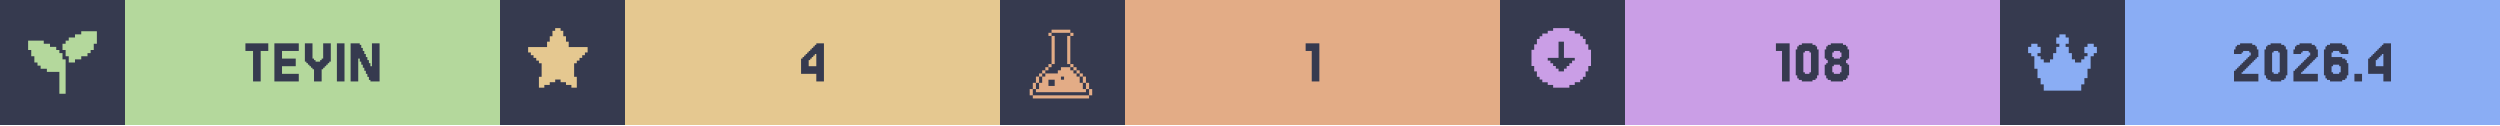
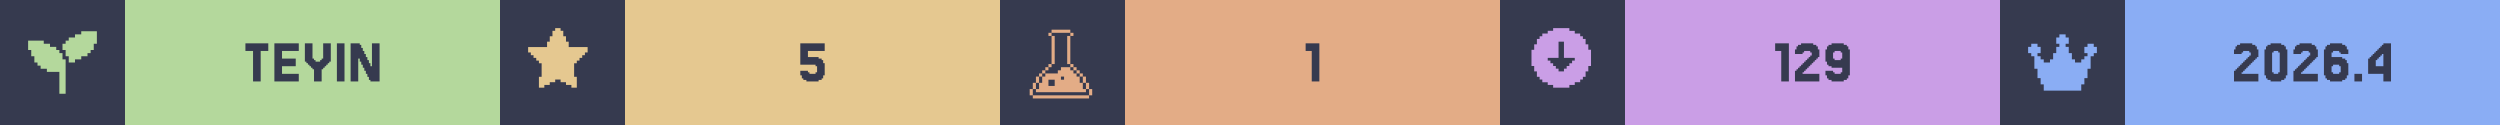
<svg xmlns="http://www.w3.org/2000/svg" width="1200" viewBox="0 0 200 10">
  <g>
    <rect width="200" height="10" fill="#363a4f" />
    <g class="badge" transform="translate(0 0)">
      <path transform="translate(2 2) scale(0.25)" fill="#b4d89c" d="M 18 2 L 18 3 L 16 3 L 16 4 L 14 4 L 14 5 L 13 5 L 13 6 L 12 6 L 12 8 L 13 8 L 13 10 L 14 10 L 14 12 L 16 12 L 16 11 L 18 11 L 18 10 L 20 10 L 20 9 L 21 9 L 21 8 L 22 8 L 22 6 L 23 6 L 23 2 L 18 2 z M 1 5 L 1 8 L 2 8 L 2 10 L 3 10 L 3 12 L 4 12 L 4 13 L 5 13 L 5 14 L 7 14 L 7 15 L 11 15 L 11 22 L 13 22 L 13 11 L 12 11 L 12 9 L 11 9 L 11 8 L 10 8 L 10 7 L 8 7 L 8 6 L 6 6 L 6 5 L 1 5 z" />
      <rect fill="#b4d89c" width="30" height="10" x="10" y="0" />
      <path fill="#363a4f" d="M21.463 3.467V4.077H20.854V6.516H20.244V4.077H19.634V3.467Z M23.902 5.907V6.516H21.951V3.467H23.902V4.077H22.561V4.687H23.659V5.297H22.561V5.907Z M25.122 5.541H25V5.419H24.878V5.297H24.756V5.175H24.634V5.053H24.512V4.931H24.39V3.467H25V4.687H25.122V4.809H25.244V4.931H25.61V4.809H25.732V4.687H25.854V3.467H26.463V4.931H26.341V5.053H26.22V5.175H26.098V5.297H25.976V5.419H25.854V5.541H25.732V6.516H25.122Z M27.561 3.467V6.516H26.951V3.467Z M29.756 5.297V3.467H30.366V6.516H29.634V6.394H29.512V6.15H29.39V5.907H29.268V5.663H29.146V5.419H29.024V5.175H28.902V4.931H28.78V4.687H28.659V6.516H28.049V3.467H28.78V3.589H28.902V3.833H29.024V4.077H29.146V4.321H29.268V4.565H29.39V4.809H29.512V5.053H29.634V5.297Z" />
    </g>
    <g class="badge" transform="translate(40 0)">
      <path transform="" fill="#e5c890" d="M5.929 6.145h.216v.866h-.433v-.217H5.28v-.216h-.432v-.216h-.433v.216H3.98v.216h-.433v.217h-.433v-.866h.217V5.063h-.217v-.216H2.9V4.63h-.217v-.216h-.216v-.217H2.25v-.432h1.515v-.433h.216v-.433h.216v-.433h.217V2.25h.433v.216h.216v.433h.216v.433h.217v.433H7.01v.432h-.217v.217h-.216v.216h-.216v.217h-.217v.216H5.93z" />
      <rect fill="#e5c890" width="30" height="10" x="10" y="0" />
-       <path fill="#363a4f" d="M24.695 4.199V4.077H24.817V3.955H24.939V3.833H25.061V3.711H25.183V3.589H25.305V3.467H25.915V6.516H25.305V5.907H24.085V4.687H24.207V4.565H24.329V4.443H24.451V4.321H24.573V4.199ZM24.939 4.565V4.687H24.817V4.809H24.695V5.297H25.305V4.321H25.183V4.443H25.061V4.565Z" />
+       <path fill="#363a4f" d="M24.634 5.663V5.785H24.756V5.907H25.244V5.785H25.366V5.297H25.244V5.175H24.024V3.467H25.976V4.077H24.634V4.565H25.488V4.687H25.732V4.809H25.854V5.053H25.976V6.029H25.854V6.272H25.732V6.394H25.488V6.516H24.512V6.394H24.268V6.272H24.146V6.029H24.024V5.663Z" />
    </g>
    <g class="badge" transform="translate(80 0)">
      <path transform="translate(2 2) scale(0.25)" fill="#e3ac86" d="M 8.502 1.5 L 8.502 2.5 L 14.504 2.5 L 14.504 1.5 L 8.502 1.5 z M 14.504 2.5 L 14.504 3.5 L 15.504 3.5 L 15.504 2.5 L 14.504 2.5 z M 14.504 3.5 L 13.502 3.5 L 13.502 12.502 L 14.504 12.502 L 14.504 3.5 z M 14.504 12.502 L 14.504 13.502 L 15.504 13.502 L 15.504 12.502 L 14.504 12.502 z M 15.504 13.502 L 15.504 14.504 L 16.504 14.504 L 16.504 15.504 L 17.504 15.504 L 17.504 16.504 L 18.504 16.504 L 18.504 15.502 L 17.504 15.502 L 17.504 14.502 L 16.504 14.502 L 16.504 13.502 L 15.504 13.502 z M 18.504 16.504 L 18.504 18.504 L 19.504 18.504 L 19.504 16.504 L 18.504 16.504 z M 19.504 18.504 L 19.504 20.504 L 20.504 20.504 L 20.504 18.504 L 19.504 18.504 z M 20.504 20.504 L 20.504 22.504 L 21.504 22.504 L 21.504 20.504 L 20.504 20.504 z M 19.504 20.504 L 18.504 20.504 L 18.504 18.504 L 17.504 18.504 L 17.504 16.504 L 16.504 16.504 L 16.504 15.504 L 15.504 15.504 L 15.504 14.504 L 14.504 14.504 L 14.504 13.502 L 11.502 13.502 L 11.502 14.504 L 10.502 14.504 L 10.502 15.504 L 6.502 15.504 L 6.502 16.504 L 5.5 16.504 L 5.5 18.504 L 4.5 18.504 L 4.5 20.504 L 3.5 20.504 L 3.5 21.504 L 19.504 21.504 L 19.504 20.504 z M 3.5 20.504 L 3.5 18.504 L 2.5 18.504 L 2.5 20.504 L 3.5 20.504 z M 2.5 20.504 L 1.5 20.504 L 1.5 22.504 L 2.5 22.504 L 2.5 20.504 z M 3.5 18.504 L 4.5 18.504 L 4.5 16.504 L 3.5 16.504 L 3.5 18.504 z M 4.5 16.504 L 5.5 16.504 L 5.5 15.504 L 6.502 15.504 L 6.502 14.504 L 7.502 14.504 L 7.502 13.502 L 6.502 13.502 L 6.502 14.502 L 5.5 14.502 L 5.5 15.502 L 4.5 15.502 L 4.5 16.504 z M 7.502 13.502 L 8.502 13.502 L 8.502 12.502 L 7.502 12.502 L 7.502 13.502 z M 8.502 12.502 L 9.502 12.502 L 9.502 3.5 L 8.502 3.5 L 8.502 12.502 z M 8.502 3.5 L 8.502 2.5 L 7.502 2.5 L 7.502 3.5 L 8.502 3.5 z M 11.502 16.504 L 12.502 16.504 L 12.502 17.504 L 11.502 17.504 L 11.502 16.504 z M 7.502 17.504 L 9.502 17.504 L 9.502 19.504 L 7.502 19.504 L 7.502 17.504 z M 2.5 22.506 L 2.5 23.506 L 20.504 23.506 L 20.504 22.506 L 2.5 22.506 z" />
      <rect fill="#e3ac86" width="30" height="10" x="10" y="0" />
      <path fill="#363a4f" d="M25.549 3.467V6.516H24.939V4.077H24.451V3.467Z" />
    </g>
    <g class="badge" transform="translate(120 0)">
      <path transform="" fill="#ca9ee6" d="M5.55 6.794h.432v-.216h.433v-.216h.216v-.217h.217v-.433h.216V5.28h.217V3.981h-.217v-.433h-.216v-.433h-.217V2.9h-.216v-.217h-.433v-.216h-.433V2.25h-1.298v.216h-.433v.216h-.433V2.9h-.216v.216h-.217v.433h-.216v.433h-.217v1.298h.217v.433h.216v.433h.217v.217h.216v.216h.433v.216h.433v.217h1.298zm-1.083-1.298v-.217h-.216v-.216h-.217v-.216h-.216V4.63h.866V3.332h.432V4.63h.866v.217h-.216v.216h-.217v.216h-.216v.217h-.217v.216h-.432v-.216z" />
      <rect fill="#ca9ee6" width="30" height="10" x="10" y="0" />
-       <path fill="#363a4f" d="M23.171 3.467V6.516H22.561V4.077H22.073V3.467Z M25.366 6.029V6.272H25.244V6.394H25V6.516H24.146V6.394H23.902V6.272H23.78V6.029H23.659V3.955H23.78V3.711H23.902V3.589H24.146V3.467H25V3.589H25.244V3.711H25.366V3.955H25.488V6.029ZM24.39 5.785V5.907H24.756V5.785H24.878V4.199H24.756V4.077H24.39V4.199H24.268V5.785Z M26.707 4.565V4.687H27.195V4.565H27.317V4.199H27.195V4.077H26.707V4.199H26.585V4.565ZM27.805 5.053V5.175H27.927V6.029H27.805V6.272H27.683V6.394H27.439V6.516H26.463V6.394H26.22V6.272H26.098V6.029H25.976V5.175H26.098V5.053H26.22V4.809H26.098V4.687H25.976V3.955H26.098V3.711H26.22V3.589H26.463V3.467H27.439V3.589H27.683V3.711H27.805V3.955H27.927V4.687H27.805V4.809H27.683V5.053ZM26.707 5.785V5.907H27.195V5.785H27.317V5.297H27.195V5.175H26.707V5.297H26.585V5.785Z" />
+       <path fill="#363a4f" d="M23.11 3.467V6.516H22.5V4.077H22.012V3.467Z M24.329 5.663V5.785H24.207V5.907H25.549V6.516H23.598V5.663H23.72V5.541H23.841V5.419H23.963V5.297H24.085V5.175H24.207V5.053H24.329V4.931H24.451V4.809H24.573V4.687H24.695V4.565H24.817V4.443H24.939V4.199H24.817V4.077H24.329V4.199H24.207V4.321H23.598V3.955H23.72V3.711H23.841V3.589H24.085V3.467H25.061V3.589H25.305V3.711H25.427V3.955H25.549V4.565H25.427V4.687H25.305V4.809H25.183V4.931H25.061V5.053H24.939V5.175H24.817V5.297H24.695V5.419H24.573V5.541H24.451V5.663Z M27.378 4.687V4.199H27.256V4.077H26.768V4.199H26.646V4.687H26.768V4.809H27.256V4.687ZM26.159 6.272V6.029H26.037V5.663H26.646V5.785H26.768V5.907H27.256V5.785H27.378V5.419H26.524V5.297H26.28V5.175H26.159V4.931H26.037V3.955H26.159V3.711H26.28V3.589H26.524V3.467H27.5V3.589H27.744V3.711H27.866V3.955H27.988V6.029H27.866V6.272H27.744V6.394H27.5V6.516H26.524V6.394H26.28V6.272Z" />
    </g>
    <g class="badge" transform="translate(160 0)">
      <path transform="translate(2 2) scale(0.25)" fill="#8aadf4" d="M23 7v2h-1v1h-1v4h-1v3h-1v2h-1v2H6v-2H5v-2H4v-3H3v-4H2V9H1V7h1V6h2v1h1v2H4v1h1v1h1v1h2v-1h1V9h1V7h1V6h-1V4h1V3h2v1h1v2h-1v1h1v2h1v2h1v1h2v-1h1v-1h1V9h-1V7h1V6h2v1z" />
      <rect fill="#8aadf4" width="30" height="10" x="10" y="0" />
      <path fill="#363a4f" d="M19.451 5.663V5.785H19.329V5.907H20.671V6.516H18.72V5.663H18.841V5.541H18.963V5.419H19.085V5.297H19.207V5.175H19.329V5.053H19.451V4.931H19.573V4.809H19.695V4.687H19.817V4.565H19.939V4.443H20.061V4.199H19.939V4.077H19.451V4.199H19.329V4.321H18.72V3.955H18.841V3.711H18.963V3.589H19.207V3.467H20.183V3.589H20.427V3.711H20.549V3.955H20.671V4.565H20.549V4.687H20.427V4.809H20.305V4.931H20.183V5.053H20.061V5.175H19.939V5.297H19.817V5.419H19.695V5.541H19.573V5.663Z M22.866 6.029V6.272H22.744V6.394H22.5V6.516H21.646V6.394H21.402V6.272H21.28V6.029H21.159V3.955H21.28V3.711H21.402V3.589H21.646V3.467H22.5V3.589H22.744V3.711H22.866V3.955H22.988V6.029ZM21.89 5.785V5.907H22.256V5.785H22.378V4.199H22.256V4.077H21.89V4.199H21.768V5.785Z M24.207 5.663V5.785H24.085V5.907H25.427V6.516H23.476V5.663H23.598V5.541H23.72V5.419H23.841V5.297H23.963V5.175H24.085V5.053H24.207V4.931H24.329V4.809H24.451V4.687H24.573V4.565H24.695V4.443H24.817V4.199H24.695V4.077H24.207V4.199H24.085V4.321H23.476V3.955H23.598V3.711H23.72V3.589H23.963V3.467H24.939V3.589H25.183V3.711H25.305V3.955H25.427V4.565H25.305V4.687H25.183V4.809H25.061V4.931H24.939V5.053H24.817V5.175H24.695V5.297H24.573V5.419H24.451V5.541H24.329V5.663Z M26.646 5.785V5.907H27.134V5.785H27.256V5.297H27.134V5.175H26.646V5.297H26.524V5.785ZM26.524 4.565H27.378V4.687H27.622V4.809H27.744V5.053H27.866V6.029H27.744V6.272H27.622V6.394H27.378V6.516H26.402V6.394H26.159V6.272H26.037V6.029H25.915V3.955H26.037V3.711H26.159V3.589H26.402V3.467H27.378V3.589H27.622V3.711H27.744V3.955H27.866V4.321H27.256V4.199H27.134V4.077H26.646V4.199H26.524Z M28.963 5.907V6.516H28.354V5.907Z M30.061 4.199V4.077H30.183V3.955H30.305V3.833H30.427V3.711H30.549V3.589H30.671V3.467H31.28V6.516H30.671V5.907H29.451V4.687H29.573V4.565H29.695V4.443H29.817V4.321H29.939V4.199ZM30.305 4.565V4.687H30.183V4.809H30.061V5.297H30.671V4.321H30.549V4.443H30.427V4.565Z" />
    </g>
  </g>
</svg>
